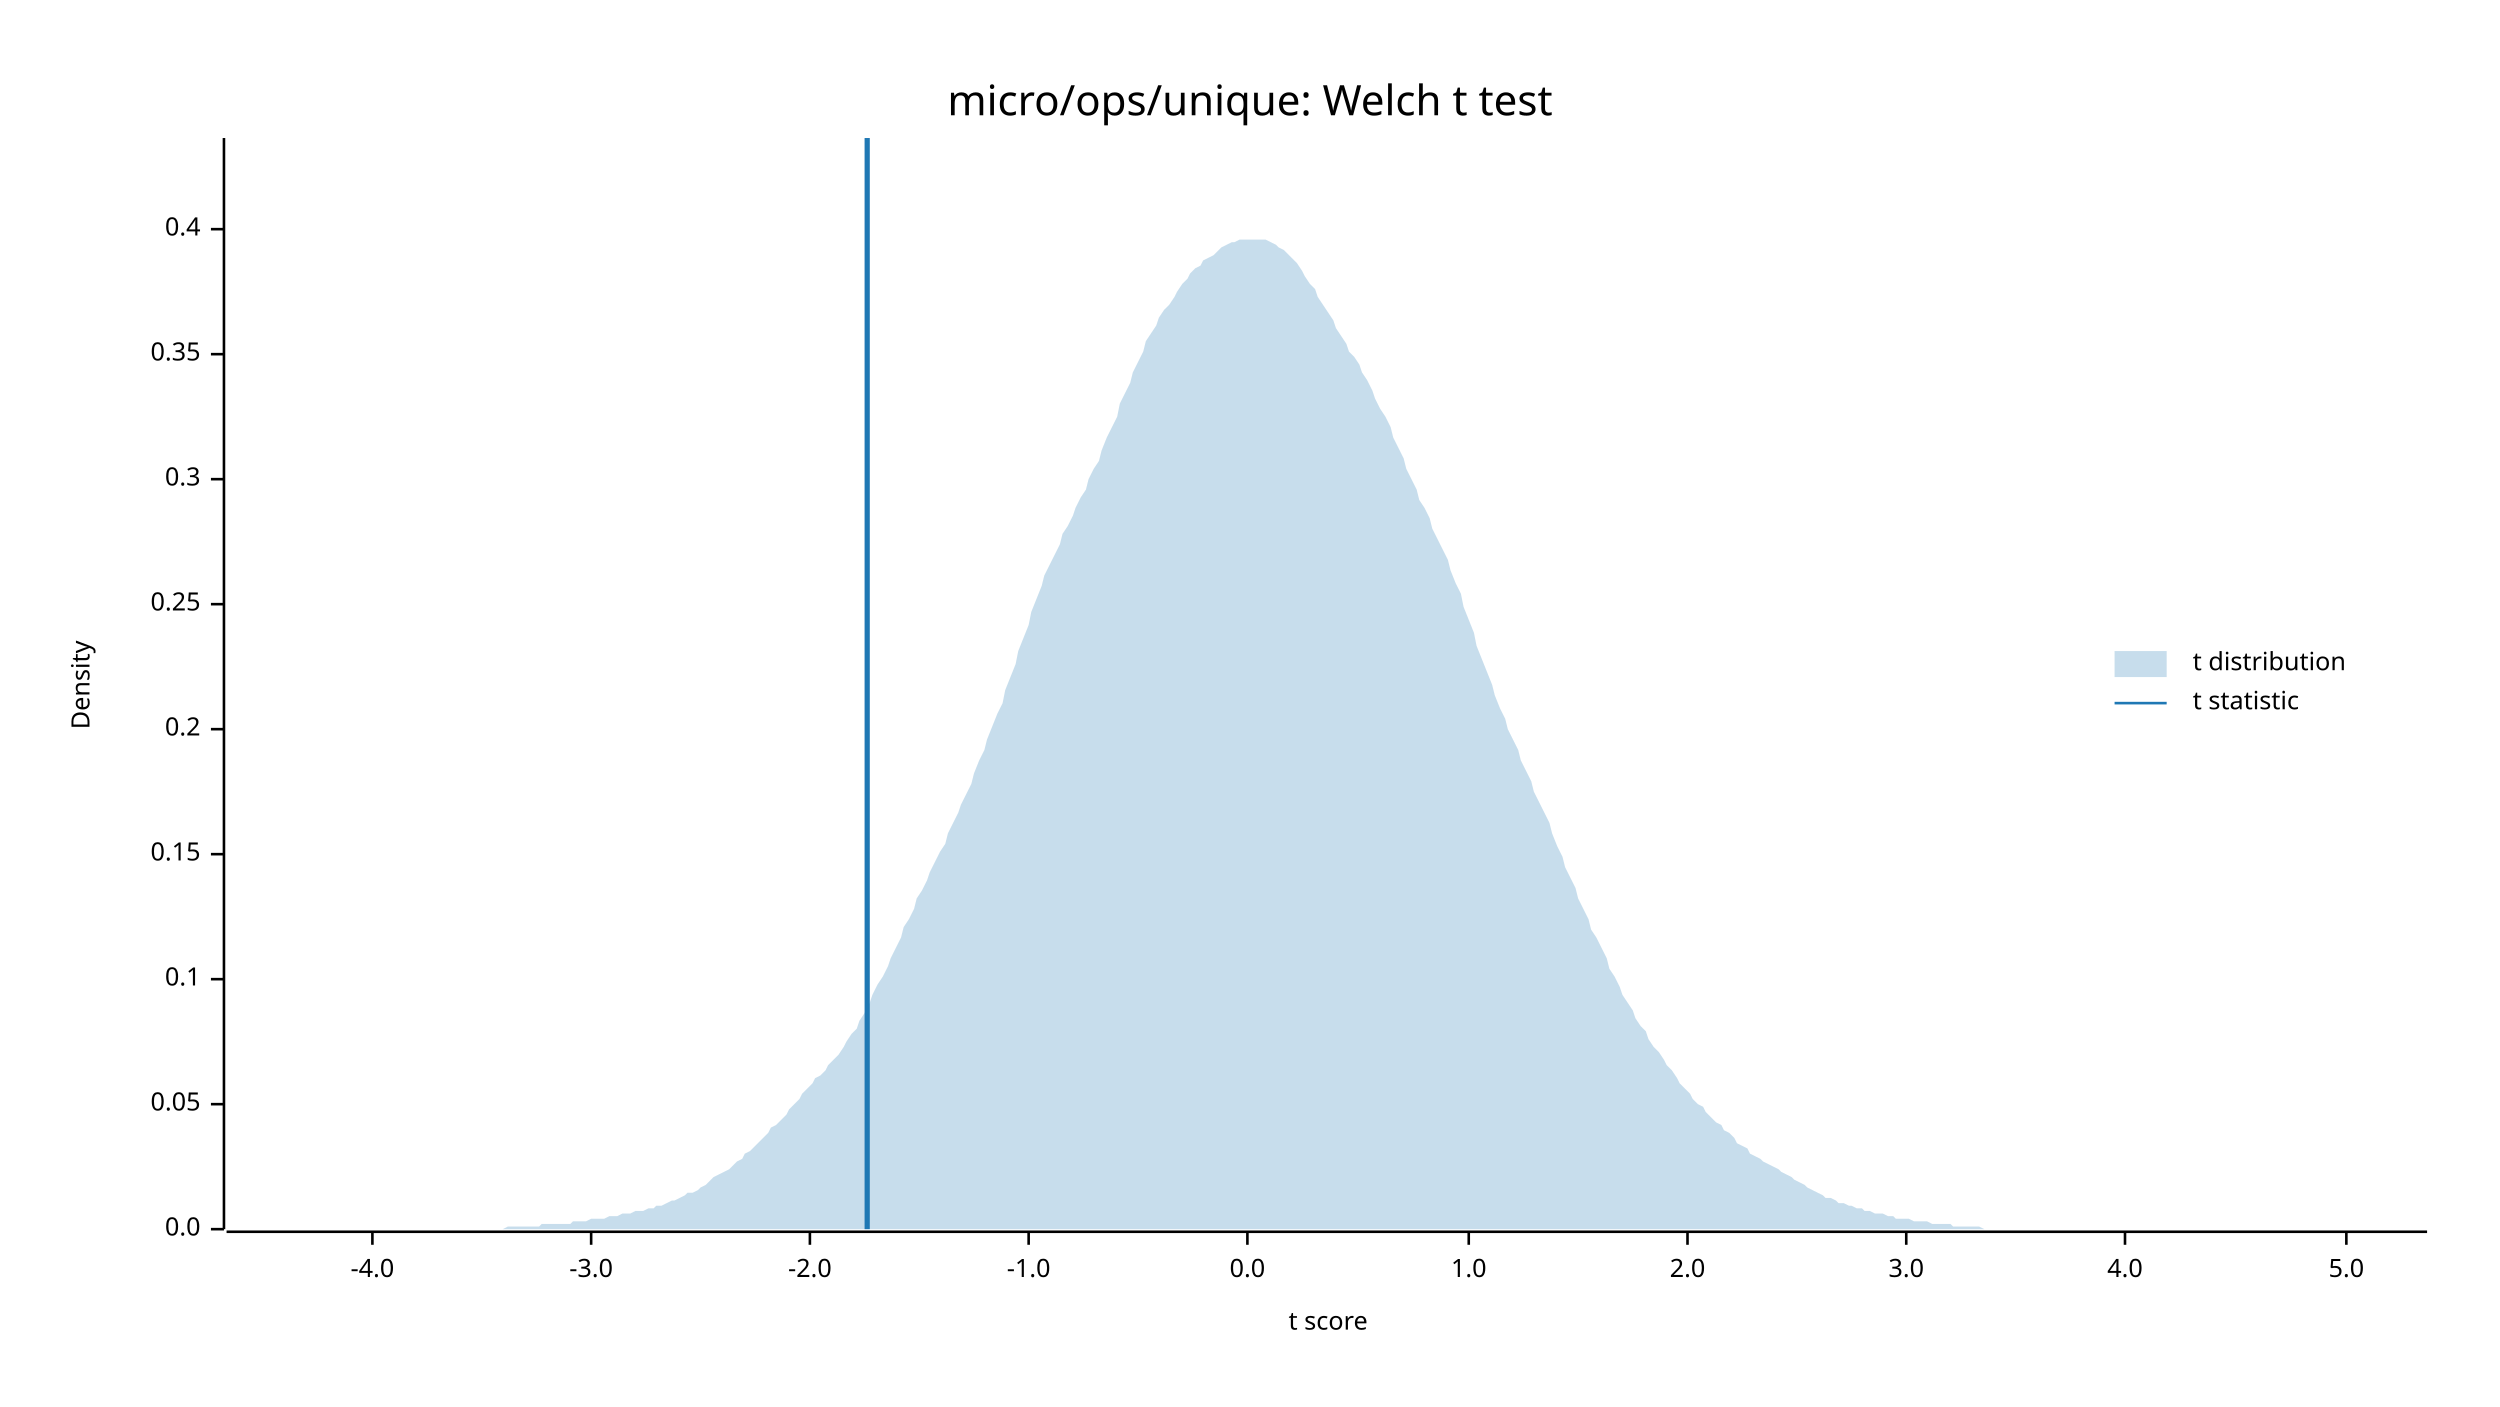
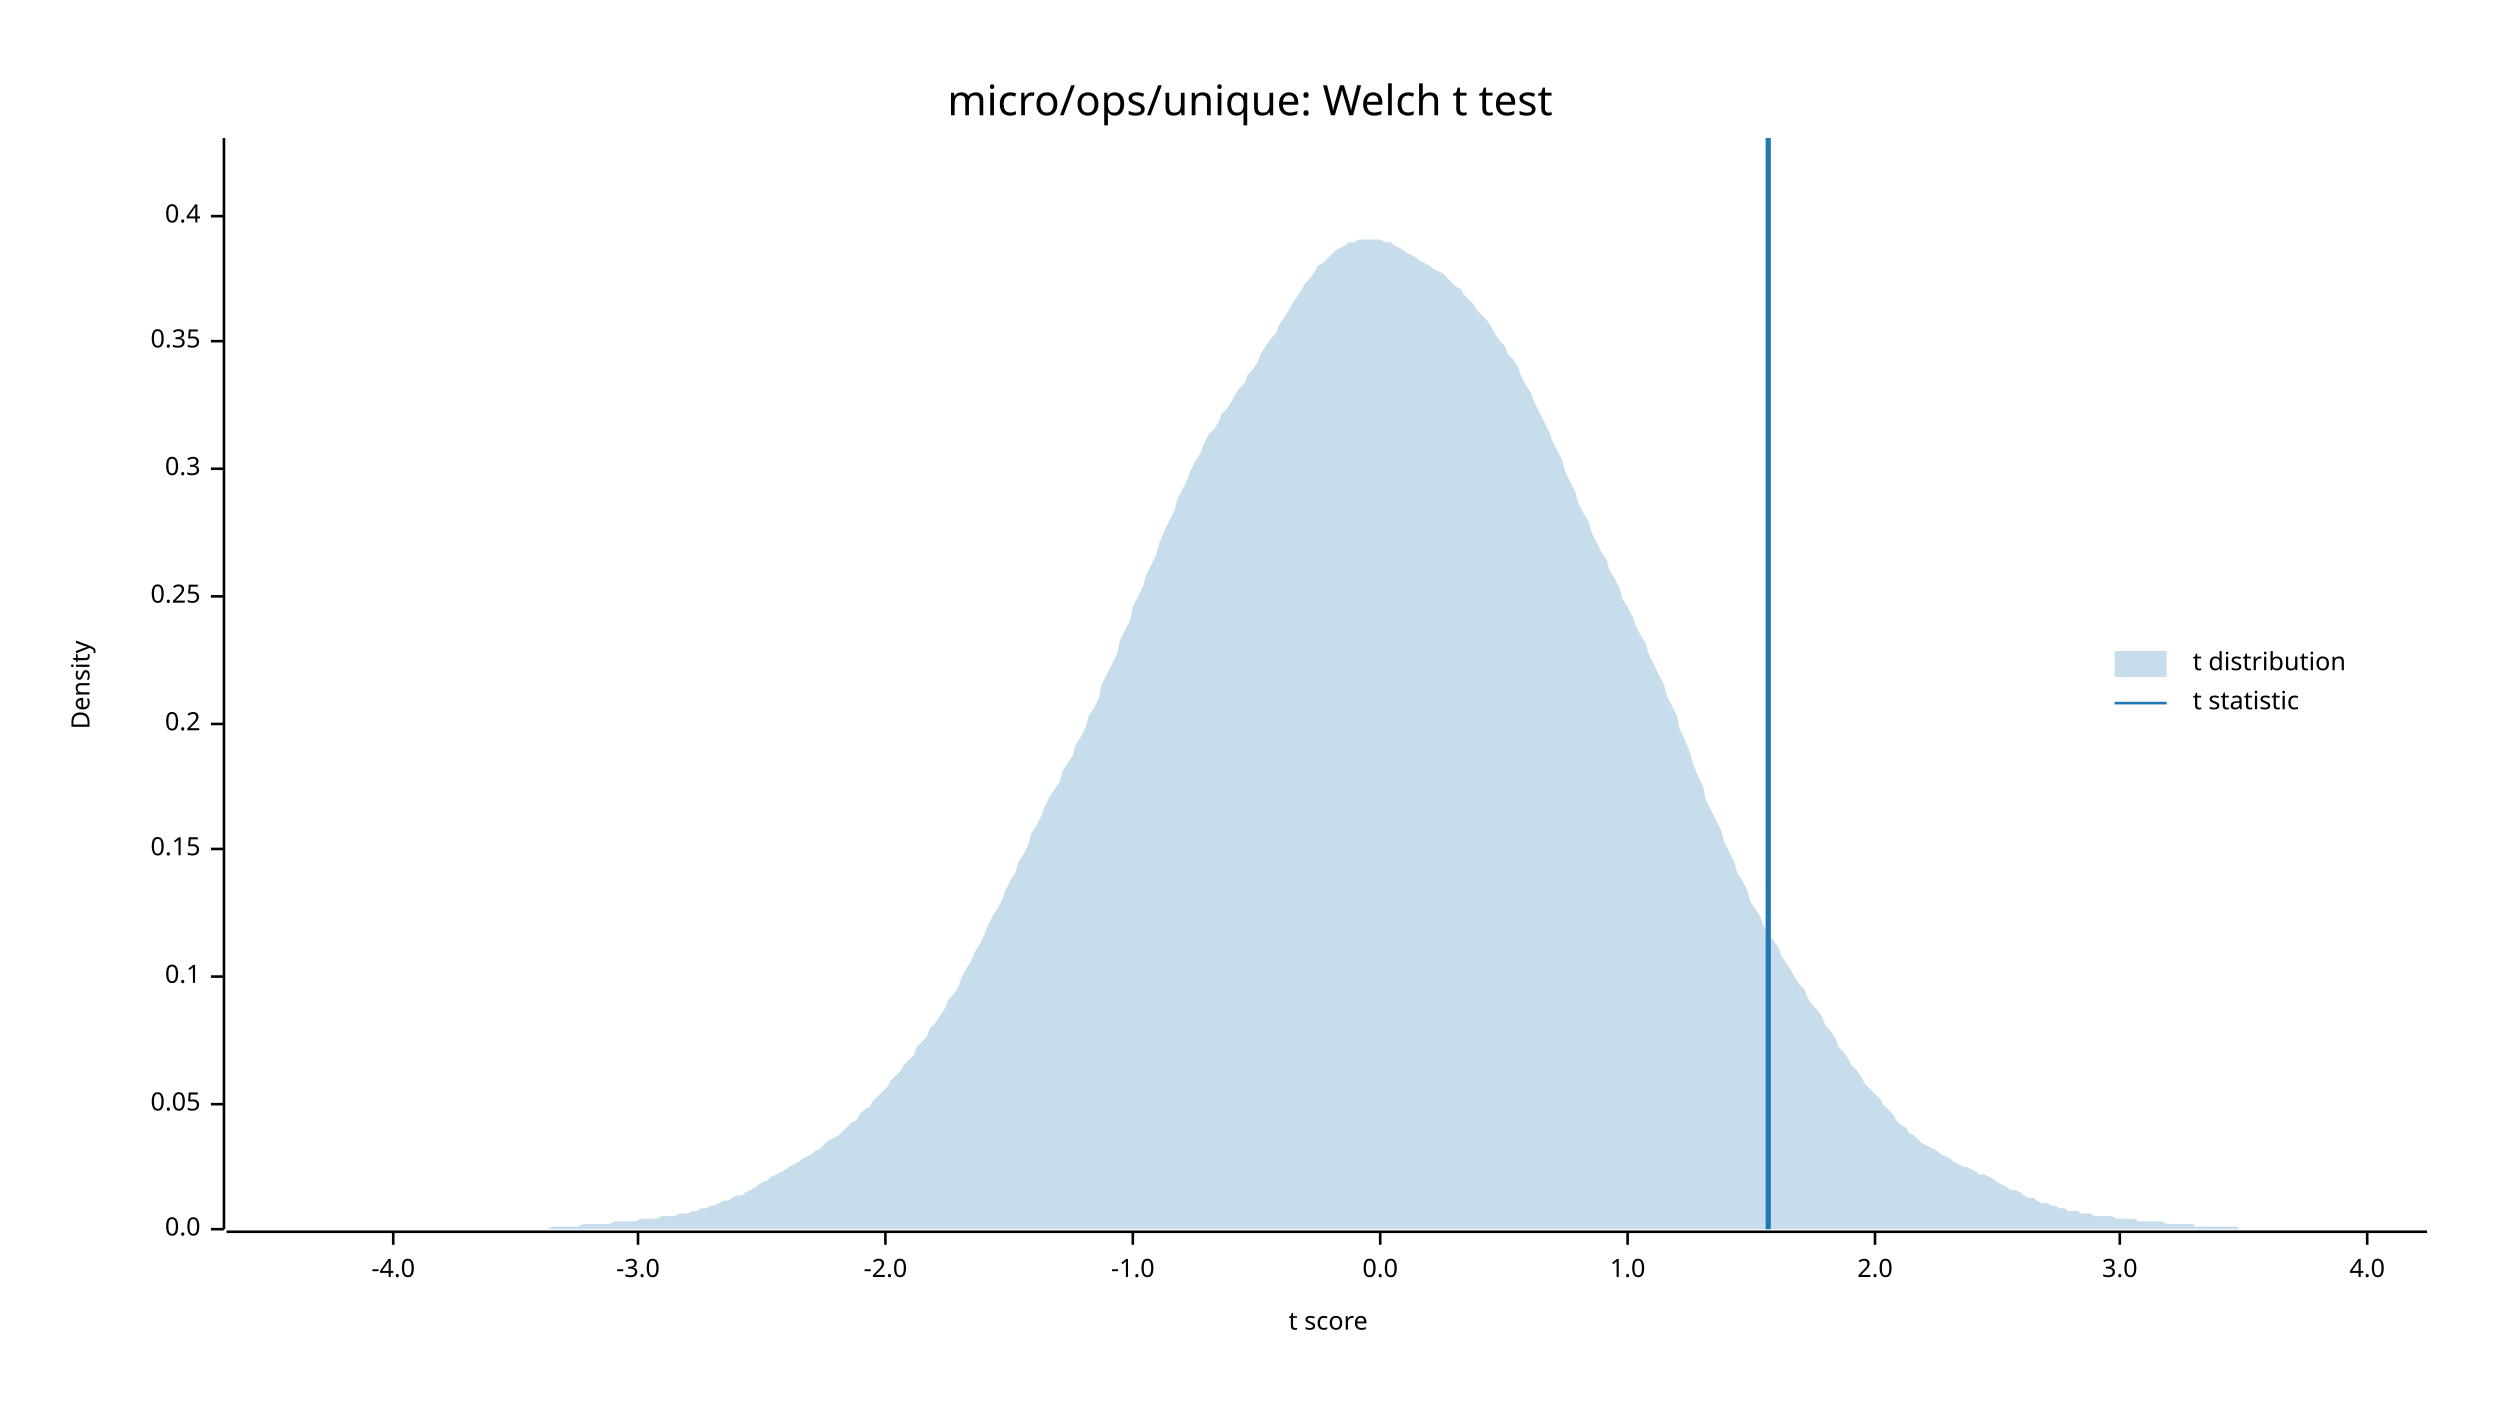
<svg xmlns="http://www.w3.org/2000/svg" width="960" height="540" viewBox="0 0 960 540">
  <text x="480" y="32" dy="0.76em" text-anchor="middle" font-family="sans-serif" font-size="16.129" opacity="1" fill="#000000">
micro/ops/unique: Welch t test
</text>
  <text x="27" y="263" dy="0.76em" text-anchor="middle" font-family="sans-serif" font-size="9.677" opacity="1" fill="#000000" transform="rotate(270, 27, 263)">
Density
</text>
  <text x="510" y="513" dy="-0.5ex" text-anchor="middle" font-family="sans-serif" font-size="9.677" opacity="1" fill="#000000">
t score
</text>
  <polyline fill="none" opacity="1" stroke="#000000" stroke-width="1" points="86,53 86,472 " />
  <text x="77" y="472" dy="0.5ex" text-anchor="end" font-family="sans-serif" font-size="9.677" opacity="1" fill="#000000">
0.0
</text>
  <polyline fill="none" opacity="1" stroke="#000000" stroke-width="1" points="81,472 86,472 " />
  <text x="77" y="424" dy="0.5ex" text-anchor="end" font-family="sans-serif" font-size="9.677" opacity="1" fill="#000000">
0.05
</text>
  <polyline fill="none" opacity="1" stroke="#000000" stroke-width="1" points="81,424 86,424 " />
-   <text x="77" y="376" dy="0.5ex" text-anchor="end" font-family="sans-serif" font-size="9.677" opacity="1" fill="#000000">
+   <text x="77" y="375" dy="0.5ex" text-anchor="end" font-family="sans-serif" font-size="9.677" opacity="1" fill="#000000">
0.1
</text>
-   <polyline fill="none" opacity="1" stroke="#000000" stroke-width="1" points="81,376 86,376 " />
-   <text x="77" y="328" dy="0.5ex" text-anchor="end" font-family="sans-serif" font-size="9.677" opacity="1" fill="#000000">
+   <polyline fill="none" opacity="1" stroke="#000000" stroke-width="1" points="81,375 86,375 " />
+   <text x="77" y="326" dy="0.5ex" text-anchor="end" font-family="sans-serif" font-size="9.677" opacity="1" fill="#000000">
0.15
</text>
-   <polyline fill="none" opacity="1" stroke="#000000" stroke-width="1" points="81,328 86,328 " />
-   <text x="77" y="280" dy="0.5ex" text-anchor="end" font-family="sans-serif" font-size="9.677" opacity="1" fill="#000000">
+   <polyline fill="none" opacity="1" stroke="#000000" stroke-width="1" points="81,326 86,326 " />
+   <text x="77" y="278" dy="0.5ex" text-anchor="end" font-family="sans-serif" font-size="9.677" opacity="1" fill="#000000">
0.2
</text>
-   <polyline fill="none" opacity="1" stroke="#000000" stroke-width="1" points="81,280 86,280 " />
-   <text x="77" y="232" dy="0.5ex" text-anchor="end" font-family="sans-serif" font-size="9.677" opacity="1" fill="#000000">
+   <polyline fill="none" opacity="1" stroke="#000000" stroke-width="1" points="81,278 86,278 " />
+   <text x="77" y="229" dy="0.5ex" text-anchor="end" font-family="sans-serif" font-size="9.677" opacity="1" fill="#000000">
0.25
</text>
-   <polyline fill="none" opacity="1" stroke="#000000" stroke-width="1" points="81,232 86,232 " />
-   <text x="77" y="184" dy="0.5ex" text-anchor="end" font-family="sans-serif" font-size="9.677" opacity="1" fill="#000000">
+   <polyline fill="none" opacity="1" stroke="#000000" stroke-width="1" points="81,229 86,229 " />
+   <text x="77" y="180" dy="0.5ex" text-anchor="end" font-family="sans-serif" font-size="9.677" opacity="1" fill="#000000">
0.3
</text>
-   <polyline fill="none" opacity="1" stroke="#000000" stroke-width="1" points="81,184 86,184 " />
-   <text x="77" y="136" dy="0.5ex" text-anchor="end" font-family="sans-serif" font-size="9.677" opacity="1" fill="#000000">
+   <polyline fill="none" opacity="1" stroke="#000000" stroke-width="1" points="81,180 86,180 " />
+   <text x="77" y="131" dy="0.5ex" text-anchor="end" font-family="sans-serif" font-size="9.677" opacity="1" fill="#000000">
0.35
</text>
-   <polyline fill="none" opacity="1" stroke="#000000" stroke-width="1" points="81,136 86,136 " />
-   <text x="77" y="88" dy="0.5ex" text-anchor="end" font-family="sans-serif" font-size="9.677" opacity="1" fill="#000000">
+   <polyline fill="none" opacity="1" stroke="#000000" stroke-width="1" points="81,131 86,131 " />
+   <text x="77" y="83" dy="0.5ex" text-anchor="end" font-family="sans-serif" font-size="9.677" opacity="1" fill="#000000">
0.4
</text>
-   <polyline fill="none" opacity="1" stroke="#000000" stroke-width="1" points="81,88 86,88 " />
+   <polyline fill="none" opacity="1" stroke="#000000" stroke-width="1" points="81,83 86,83 " />
  <polyline fill="none" opacity="1" stroke="#000000" stroke-width="1" points="87,473 932,473 " />
-   <text x="143" y="483" dy="0.76em" text-anchor="middle" font-family="sans-serif" font-size="9.677" opacity="1" fill="#000000">
+   <text x="151" y="483" dy="0.76em" text-anchor="middle" font-family="sans-serif" font-size="9.677" opacity="1" fill="#000000">
-4.0
</text>
-   <polyline fill="none" opacity="1" stroke="#000000" stroke-width="1" points="143,473 143,478 " />
-   <text x="227" y="483" dy="0.76em" text-anchor="middle" font-family="sans-serif" font-size="9.677" opacity="1" fill="#000000">
+   <polyline fill="none" opacity="1" stroke="#000000" stroke-width="1" points="151,473 151,478 " />
+   <text x="245" y="483" dy="0.76em" text-anchor="middle" font-family="sans-serif" font-size="9.677" opacity="1" fill="#000000">
-3.0
</text>
-   <polyline fill="none" opacity="1" stroke="#000000" stroke-width="1" points="227,473 227,478 " />
-   <text x="311" y="483" dy="0.76em" text-anchor="middle" font-family="sans-serif" font-size="9.677" opacity="1" fill="#000000">
+   <polyline fill="none" opacity="1" stroke="#000000" stroke-width="1" points="245,473 245,478 " />
+   <text x="340" y="483" dy="0.76em" text-anchor="middle" font-family="sans-serif" font-size="9.677" opacity="1" fill="#000000">
-2.0
</text>
-   <polyline fill="none" opacity="1" stroke="#000000" stroke-width="1" points="311,473 311,478 " />
-   <text x="395" y="483" dy="0.76em" text-anchor="middle" font-family="sans-serif" font-size="9.677" opacity="1" fill="#000000">
+   <polyline fill="none" opacity="1" stroke="#000000" stroke-width="1" points="340,473 340,478 " />
+   <text x="435" y="483" dy="0.76em" text-anchor="middle" font-family="sans-serif" font-size="9.677" opacity="1" fill="#000000">
-1.0
</text>
-   <polyline fill="none" opacity="1" stroke="#000000" stroke-width="1" points="395,473 395,478 " />
-   <text x="479" y="483" dy="0.76em" text-anchor="middle" font-family="sans-serif" font-size="9.677" opacity="1" fill="#000000">
+   <polyline fill="none" opacity="1" stroke="#000000" stroke-width="1" points="435,473 435,478 " />
+   <text x="530" y="483" dy="0.76em" text-anchor="middle" font-family="sans-serif" font-size="9.677" opacity="1" fill="#000000">
0.0
</text>
-   <polyline fill="none" opacity="1" stroke="#000000" stroke-width="1" points="479,473 479,478 " />
-   <text x="564" y="483" dy="0.76em" text-anchor="middle" font-family="sans-serif" font-size="9.677" opacity="1" fill="#000000">
+   <polyline fill="none" opacity="1" stroke="#000000" stroke-width="1" points="530,473 530,478 " />
+   <text x="625" y="483" dy="0.76em" text-anchor="middle" font-family="sans-serif" font-size="9.677" opacity="1" fill="#000000">
1.0
</text>
-   <polyline fill="none" opacity="1" stroke="#000000" stroke-width="1" points="564,473 564,478 " />
-   <text x="648" y="483" dy="0.76em" text-anchor="middle" font-family="sans-serif" font-size="9.677" opacity="1" fill="#000000">
+   <polyline fill="none" opacity="1" stroke="#000000" stroke-width="1" points="625,473 625,478 " />
+   <text x="720" y="483" dy="0.76em" text-anchor="middle" font-family="sans-serif" font-size="9.677" opacity="1" fill="#000000">
2.0
</text>
-   <polyline fill="none" opacity="1" stroke="#000000" stroke-width="1" points="648,473 648,478 " />
-   <text x="732" y="483" dy="0.76em" text-anchor="middle" font-family="sans-serif" font-size="9.677" opacity="1" fill="#000000">
+   <polyline fill="none" opacity="1" stroke="#000000" stroke-width="1" points="720,473 720,478 " />
+   <text x="814" y="483" dy="0.76em" text-anchor="middle" font-family="sans-serif" font-size="9.677" opacity="1" fill="#000000">
3.0
</text>
-   <polyline fill="none" opacity="1" stroke="#000000" stroke-width="1" points="732,473 732,478 " />
-   <text x="816" y="483" dy="0.76em" text-anchor="middle" font-family="sans-serif" font-size="9.677" opacity="1" fill="#000000">
+   <polyline fill="none" opacity="1" stroke="#000000" stroke-width="1" points="814,473 814,478 " />
+   <text x="909" y="483" dy="0.76em" text-anchor="middle" font-family="sans-serif" font-size="9.677" opacity="1" fill="#000000">
4.0
</text>
-   <polyline fill="none" opacity="1" stroke="#000000" stroke-width="1" points="816,473 816,478 " />
-   <text x="901" y="483" dy="0.76em" text-anchor="middle" font-family="sans-serif" font-size="9.677" opacity="1" fill="#000000">
- 5.0
- </text>
-   <polyline fill="none" opacity="1" stroke="#000000" stroke-width="1" points="901,473 901,478 " />
-   <polygon opacity="0.25" fill="#1F78B4" points="87,472 88,472 90,472 92,472 93,472 95,472 97,472 98,472 100,472 102,472 103,472 105,472 107,472 109,472 110,472 112,472 114,472 115,472 117,472 119,472 120,472 122,472 124,472 125,472 127,472 129,472 131,472 132,472 134,472 136,472 137,472 139,472 141,472 142,472 144,472 146,472 147,472 149,472 151,472 153,472 154,472 156,472 158,472 159,472 161,472 163,472 164,472 166,472 168,472 169,472 171,472 173,472 175,472 176,472 178,472 180,472 181,472 183,472 185,472 186,472 188,472 190,472 191,472 193,472 195,471 197,471 198,471 200,471 202,471 203,471 205,471 207,471 208,470 210,470 212,470 214,470 215,470 217,470 219,470 220,469 222,469 224,469 225,469 227,468 229,468 230,468 232,468 234,467 236,467 237,467 239,466 241,466 242,466 244,465 246,465 247,465 249,464 251,464 252,463 254,463 256,462 258,461 259,461 261,460 263,459 264,458 266,458 268,457 269,456 271,455 273,453 274,452 276,451 278,450 280,449 281,448 283,446 285,445 286,443 288,442 290,440 291,439 293,437 295,435 296,433 298,432 300,430 302,428 303,426 305,424 307,422 308,420 310,418 312,416 313,414 315,413 317,411 318,409 320,407 322,405 324,402 325,400 327,397 329,395 330,392 332,389 334,385 335,382 337,378 339,375 341,371 342,368 344,364 346,360 347,356 349,353 351,349 352,345 354,342 356,338 357,335 359,331 361,327 363,324 364,320 366,316 368,312 369,309 371,305 373,301 374,297 376,292 378,288 379,284 381,279 383,274 385,270 386,265 388,260 390,255 391,250 393,245 395,240 396,235 398,230 400,225 401,221 403,217 405,213 407,209 408,205 410,202 412,198 413,195 415,191 417,188 418,184 420,180 422,177 423,173 425,168 427,164 429,160 430,155 432,151 434,147 435,143 437,139 439,135 440,131 442,128 444,125 445,122 447,119 449,117 451,114 452,112 454,109 456,107 457,105 459,103 461,102 462,100 464,99 466,98 468,96 469,95 471,94 473,93 474,93 476,92 478,92 479,92 481,92 483,92 484,92 486,92 488,93 490,94 491,95 493,96 495,98 496,99 498,101 500,104 501,106 503,109 505,111 506,114 508,117 510,120 512,123 513,126 515,129 517,132 518,135 520,137 522,140 523,143 525,146 527,150 528,153 530,157 532,160 534,164 535,168 537,172 539,176 540,180 542,184 544,188 545,192 547,195 549,199 550,203 552,207 554,211 556,215 557,219 559,224 561,228 562,233 564,238 566,243 567,248 569,253 571,258 573,263 574,267 576,272 578,276 579,280 581,284 583,288 584,292 586,296 588,300 589,304 591,308 593,312 595,316 596,320 598,325 600,329 601,333 603,337 605,341 606,345 608,349 610,353 611,357 613,360 615,364 617,368 618,372 620,375 622,379 623,382 625,385 627,388 628,391 630,394 632,396 633,399 635,402 637,404 639,407 640,409 642,411 644,414 645,416 647,418 649,420 650,422 652,424 654,425 655,427 657,429 659,431 661,432 662,434 664,435 666,437 667,439 669,440 671,441 672,443 674,444 676,445 677,446 679,447 681,448 683,449 684,450 686,451 688,452 689,453 691,454 693,455 694,456 696,457 698,458 700,459 701,460 703,460 705,461 706,462 708,462 710,463 711,463 713,464 715,464 716,465 718,465 720,466 722,466 723,466 725,467 727,467 728,468 730,468 732,468 733,468 735,469 737,469 738,469 740,469 742,470 744,470 745,470 747,470 749,470 750,471 752,471 754,471 755,471 757,471 759,471 760,471 762,472 764,472 766,472 767,472 769,472 771,472 772,472 774,472 776,472 777,472 779,472 781,472 782,472 784,472 786,472 788,472 789,472 791,472 793,472 794,472 796,472 798,472 799,472 801,472 803,472 804,472 806,472 808,472 810,472 811,472 813,472 815,472 816,472 818,472 820,472 821,472 823,472 825,472 827,472 828,472 830,472 832,472 833,472 835,472 837,472 838,472 840,472 842,472 843,472 845,472 847,472 849,472 850,472 852,472 854,472 855,472 857,472 859,472 860,472 862,472 864,472 865,472 867,472 869,472 871,472 872,472 874,472 876,472 877,472 879,472 881,472 882,472 884,472 886,472 887,472 889,472 891,472 893,472 894,472 896,472 898,472 899,472 901,472 903,472 904,472 906,472 908,472 909,472 911,472 913,472 915,472 916,472 918,472 920,472 921,472 923,472 925,472 926,472 928,472 930,472 932,472 932,472 87,472 " />
-   <polyline fill="none" opacity="1" stroke="#1F78B4" stroke-width="2" points="333,472 333,53 " />
+   <polyline fill="none" opacity="1" stroke="#000000" stroke-width="1" points="909,473 909,478 " />
+   <polygon opacity="0.25" fill="#1F78B4" points="87,472 88,472 90,472 92,472 93,472 95,472 97,472 98,472 100,472 102,472 103,472 105,472 107,472 109,472 110,472 112,472 114,472 115,472 117,472 119,472 120,472 122,472 124,472 125,472 127,472 129,472 131,472 132,472 134,472 136,472 137,472 139,472 141,472 142,472 144,472 146,472 147,472 149,472 151,472 153,472 154,472 156,472 158,472 159,472 161,472 163,472 164,472 166,472 168,472 169,472 171,472 173,472 175,472 176,472 178,472 180,472 181,472 183,472 185,472 186,472 188,472 190,472 191,472 193,472 195,472 197,472 198,472 200,472 202,472 203,472 205,472 207,472 208,472 210,472 212,471 214,471 215,471 217,471 219,471 220,471 222,471 224,470 225,470 227,470 229,470 230,470 232,470 234,470 236,469 237,469 239,469 241,469 242,469 244,469 246,468 247,468 249,468 251,468 252,468 254,467 256,467 258,467 259,467 261,466 263,466 264,466 266,465 268,465 269,464 271,464 273,463 274,463 276,462 278,461 280,461 281,460 283,459 285,459 286,458 288,457 290,456 291,455 293,454 295,453 296,452 298,451 300,450 302,449 303,448 305,447 307,446 308,445 310,444 312,443 313,442 315,441 317,439 318,438 320,437 322,436 324,434 325,433 327,431 329,430 330,428 332,426 334,425 335,423 337,421 339,419 341,417 342,415 344,413 346,411 347,409 349,407 351,405 352,402 354,400 356,398 357,395 359,393 361,390 363,387 364,384 366,382 368,379 369,376 371,372 373,369 374,366 376,363 378,359 379,356 381,352 383,349 385,345 386,342 388,338 390,335 391,331 393,328 395,324 396,320 398,317 400,313 401,310 403,306 405,303 407,300 408,296 410,293 412,290 413,286 415,283 417,279 418,275 420,272 422,268 423,263 425,259 427,255 429,251 430,246 432,242 434,238 435,233 437,229 439,225 440,221 442,217 444,213 445,209 447,204 449,200 451,196 452,192 454,188 456,184 457,181 459,177 461,174 462,171 464,167 466,165 468,162 469,159 471,157 473,154 474,152 476,149 478,147 479,144 481,142 483,139 484,136 486,133 488,130 490,128 491,125 493,122 495,119 496,117 498,114 500,111 501,109 503,107 505,104 506,102 508,101 510,99 512,97 513,96 515,95 517,94 518,93 520,93 522,92 523,92 525,92 527,92 528,92 530,92 532,93 534,93 535,94 537,95 539,96 540,97 542,98 544,99 545,100 547,101 549,102 550,103 552,104 554,105 556,107 557,108 559,110 561,111 562,113 564,115 566,117 567,119 569,121 571,123 573,126 574,128 576,131 578,133 579,136 581,138 583,141 584,144 586,148 588,151 589,154 591,158 593,162 595,166 596,169 598,173 600,177 601,181 603,185 605,189 606,193 608,197 610,200 611,204 613,208 615,212 617,215 618,219 620,222 622,226 623,230 625,233 627,237 628,240 630,244 632,247 633,251 635,255 637,259 639,263 640,267 642,271 644,275 645,280 647,284 649,289 650,293 652,298 654,302 655,307 657,311 659,315 661,319 662,323 664,327 666,331 667,335 669,338 671,342 672,346 674,349 676,352 677,355 679,359 681,361 683,364 684,367 686,370 688,373 689,375 691,378 693,380 694,383 696,386 698,388 700,391 701,394 703,396 705,399 706,402 708,404 710,407 711,409 713,411 715,414 716,416 718,418 720,420 722,422 723,424 725,426 727,428 728,430 730,432 732,433 733,435 735,436 737,438 738,439 740,440 742,441 744,442 745,443 747,444 749,445 750,446 752,447 754,448 755,448 757,449 759,450 760,451 762,451 764,452 766,453 767,454 769,455 771,456 772,457 774,457 776,458 777,459 779,460 781,460 782,461 784,462 786,462 788,463 789,463 791,464 793,464 794,465 796,465 798,465 799,466 801,466 803,466 804,467 806,467 808,467 810,467 811,467 813,468 815,468 816,468 818,468 820,468 821,469 823,469 825,469 827,469 828,469 830,469 832,470 833,470 835,470 837,470 838,470 840,470 842,470 843,471 845,471 847,471 849,471 850,471 852,471 854,471 855,471 857,471 859,471 860,472 862,472 864,472 865,472 867,472 869,472 871,472 872,472 874,472 876,472 877,472 879,472 881,472 882,472 884,472 886,472 887,472 889,472 891,472 893,472 894,472 896,472 898,472 899,472 901,472 903,472 904,472 906,472 908,472 909,472 911,472 913,472 915,472 916,472 918,472 920,472 921,472 923,472 925,472 926,472 928,472 930,472 932,472 932,472 87,472 " />
+   <polyline fill="none" opacity="1" stroke="#1F78B4" stroke-width="2" points="679,472 679,53 " />
  <text x="842" y="250" dy="0.76em" text-anchor="start" font-family="sans-serif" font-size="9.677" opacity="1" fill="#000000">
t distribution
</text>
  <text x="842" y="265" dy="0.76em" text-anchor="start" font-family="sans-serif" font-size="9.677" opacity="1" fill="#000000">
t statistic
</text>
  <rect x="812" y="250" width="20" height="10" opacity="0.25" fill="#1F78B4" stroke="none" />
  <polyline fill="none" opacity="1" stroke="#1F78B4" stroke-width="1" points="812,270 832,270 " />
</svg>
